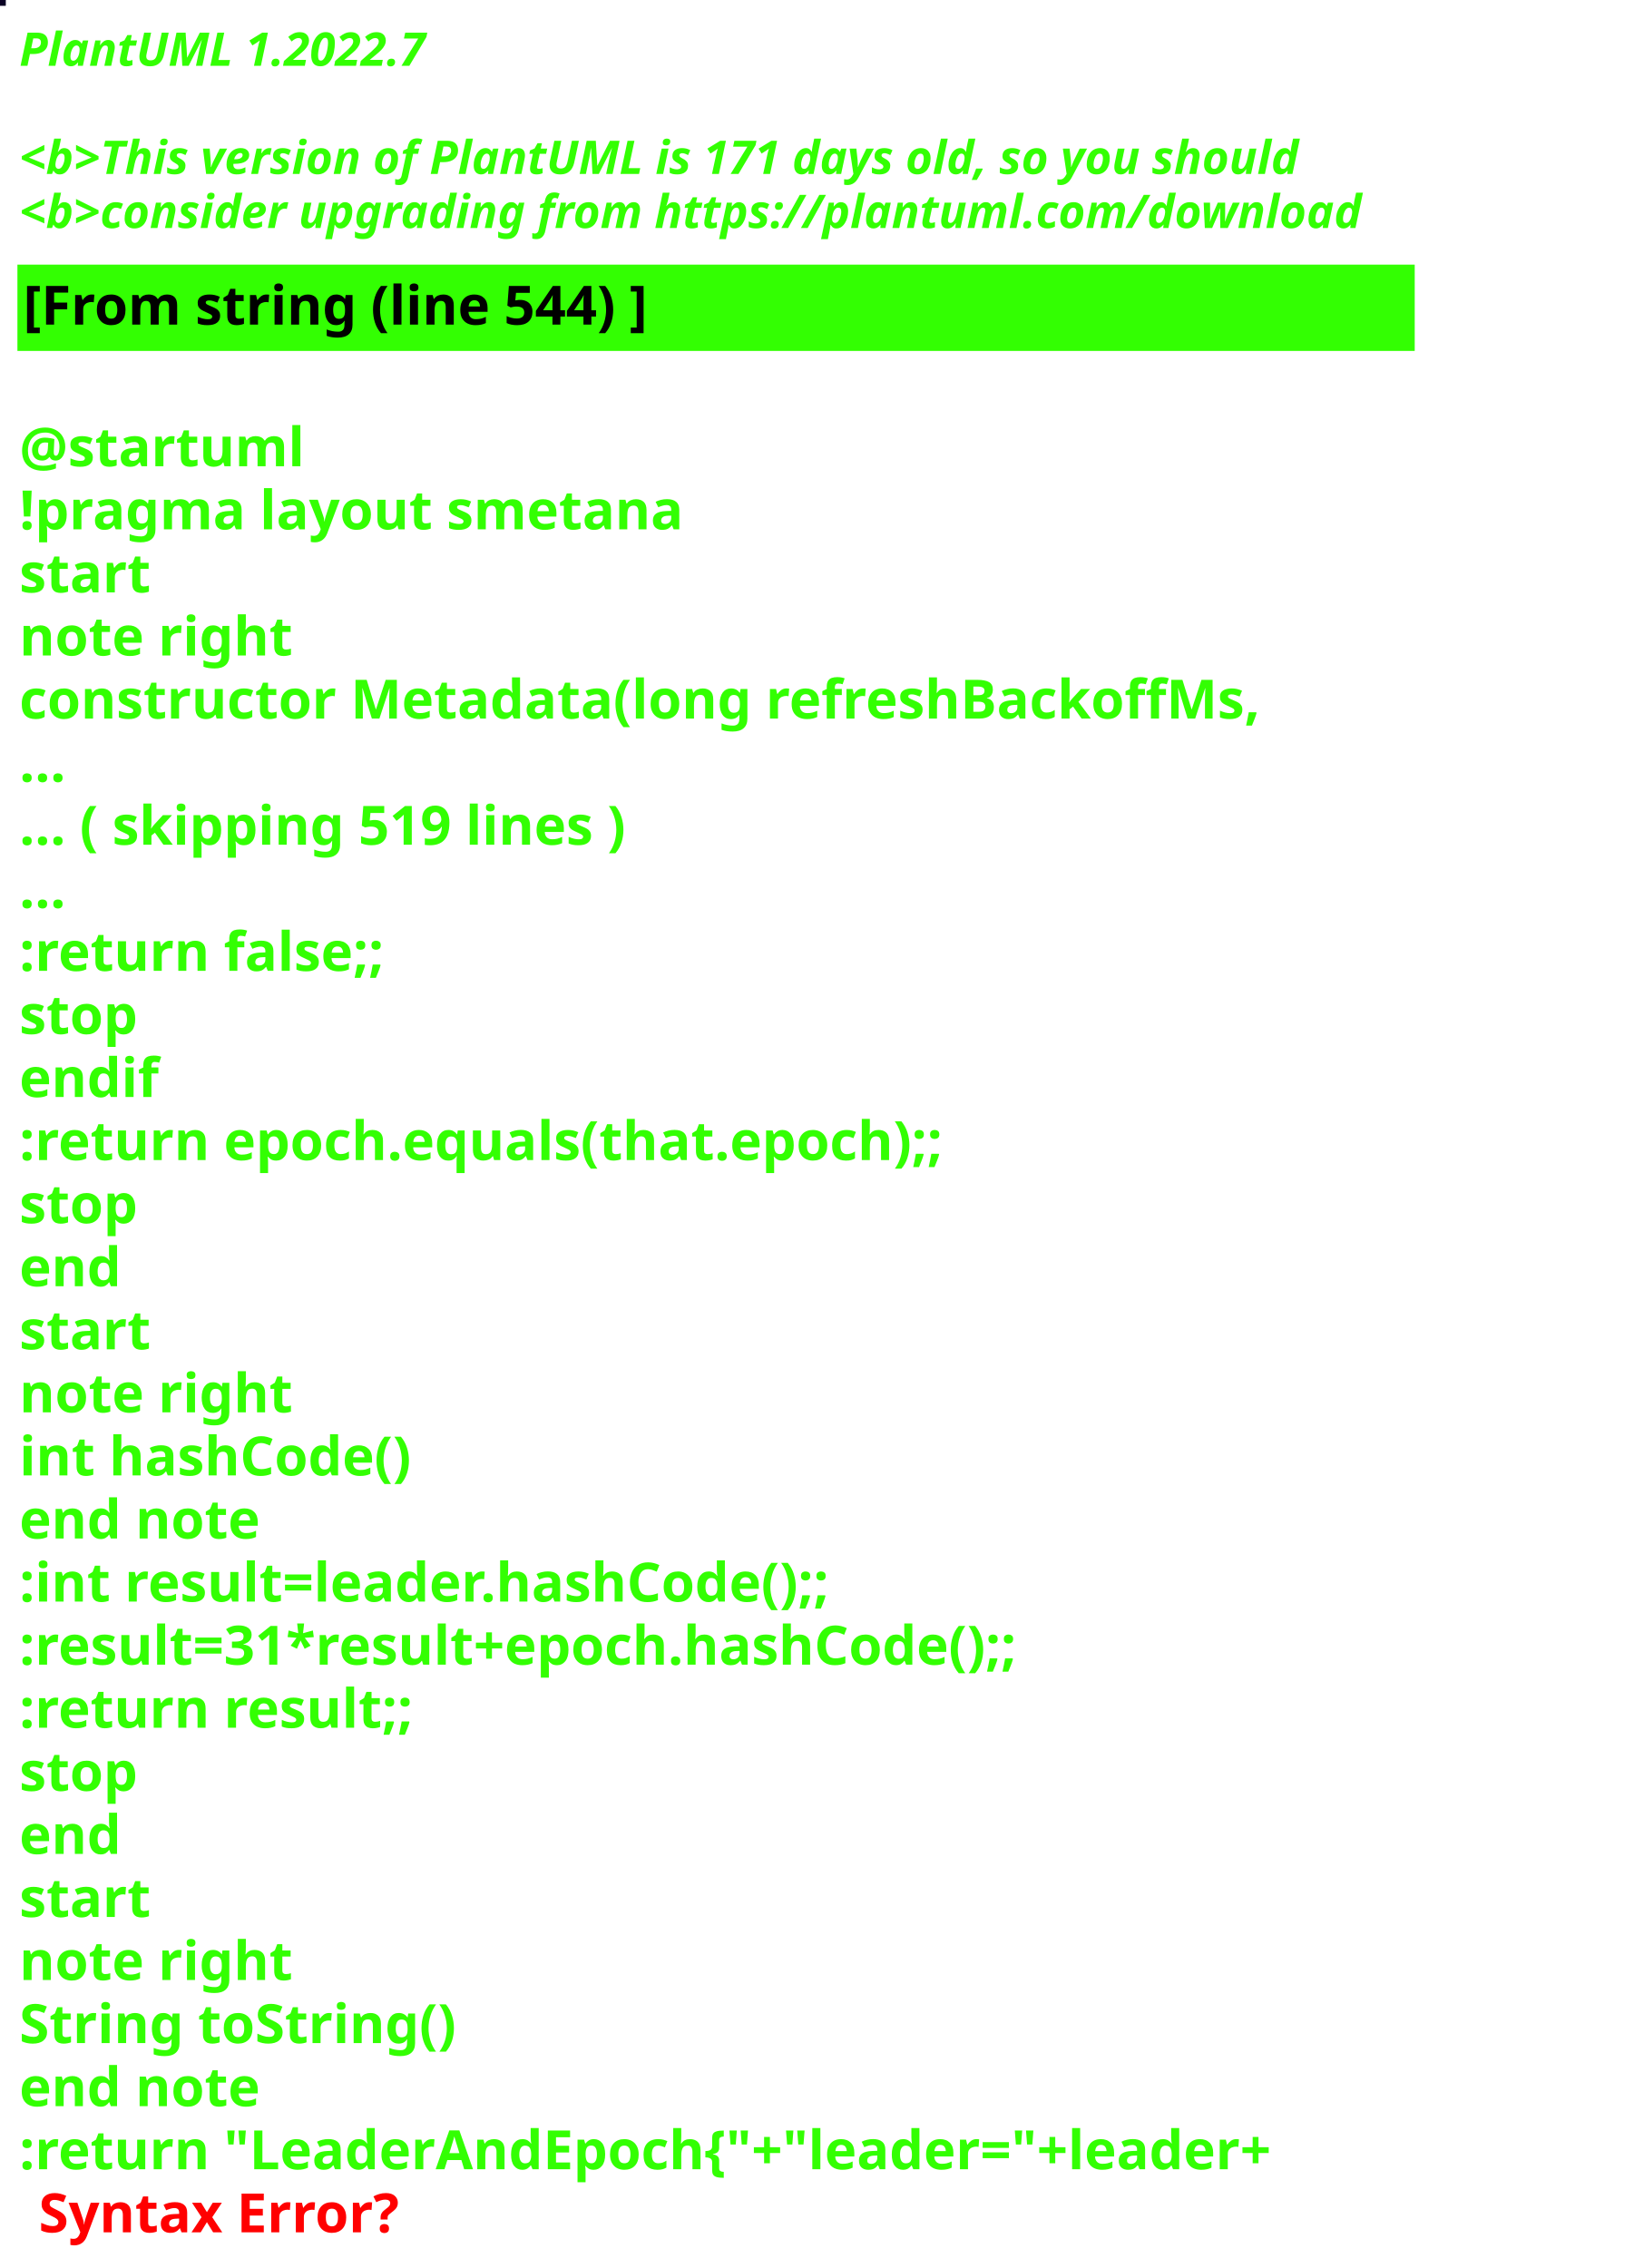
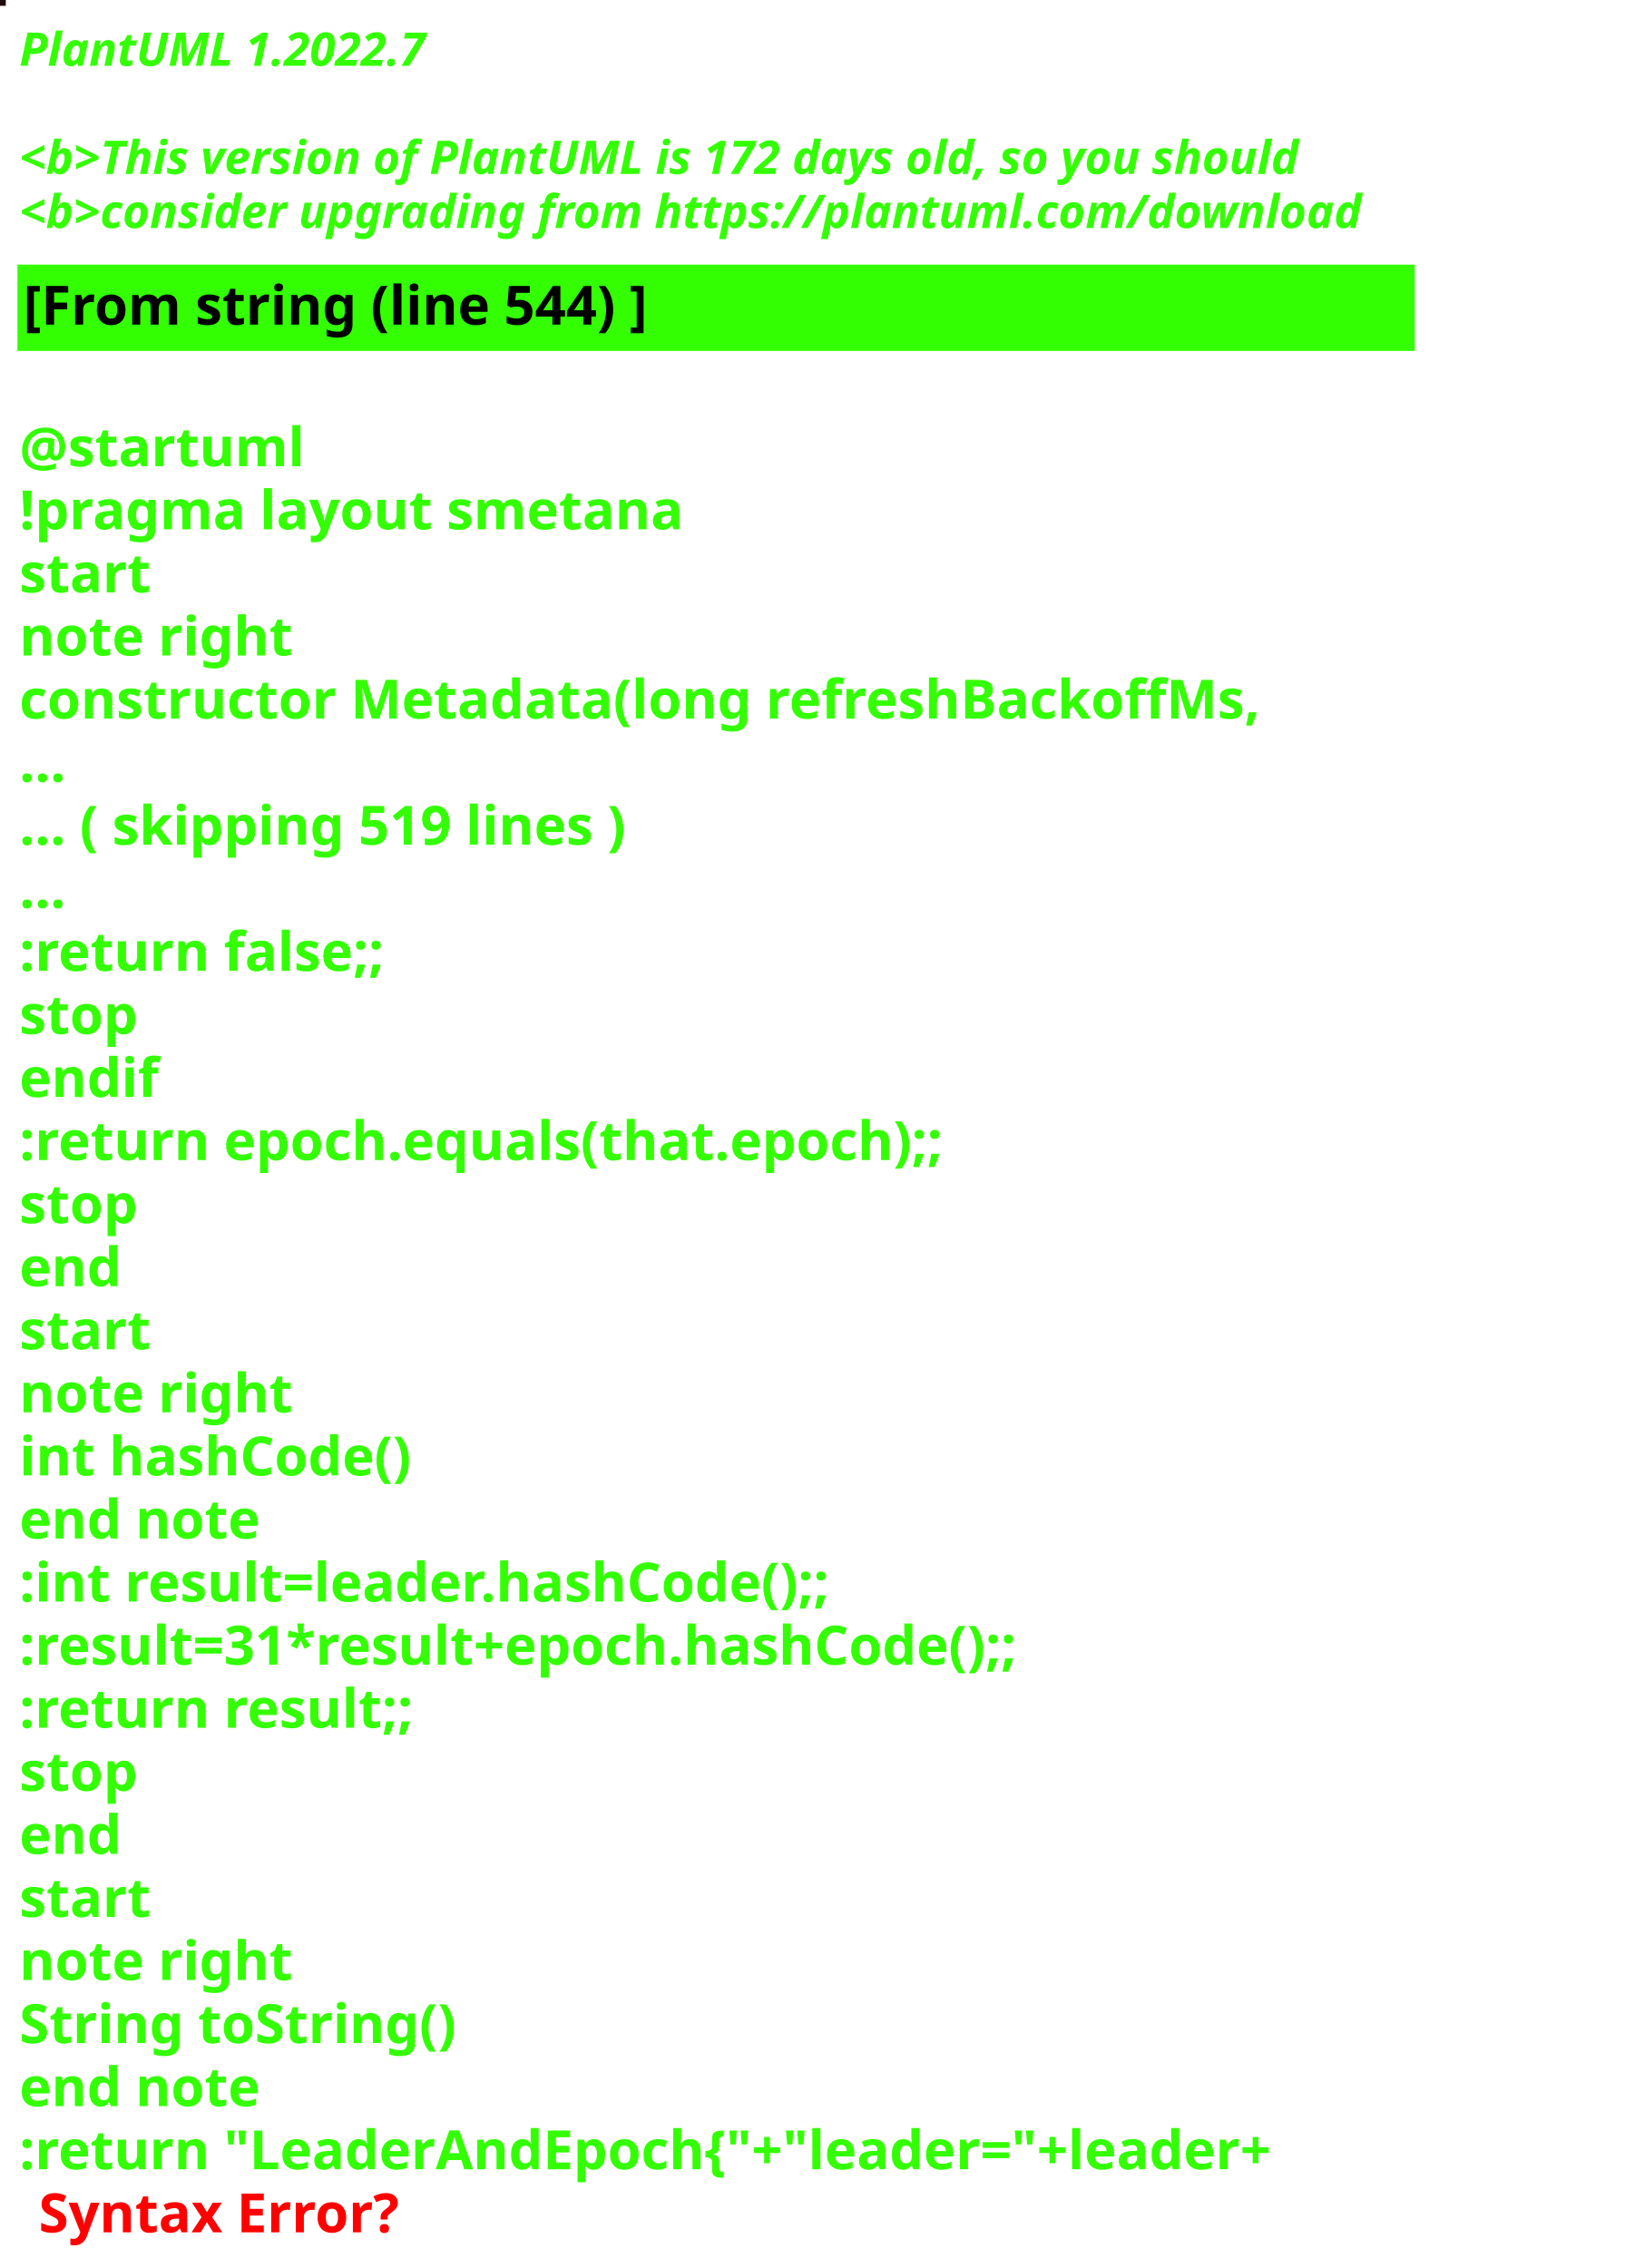
<svg xmlns="http://www.w3.org/2000/svg" contentStyleType="text/css" height="586px" preserveAspectRatio="none" style="width:422px;height:586px;background:#000000;" version="1.1" viewBox="0 0 422 586" width="422px" zoomAndPan="magnify">
  <defs />
  <g>
-     <rect fill="#0B0124" height="1" style="stroke:#0B0124;stroke-width:1.0;" width="1" x="0" y="0" />
+     <rect fill="#1F0A0D" height="1" style="stroke:#1F0A0D;stroke-width:1.0;" width="1" x="0" y="0" />
    <text fill="#33FF02" font-family="sans-serif" font-size="12" font-style="italic" font-weight="bold" lengthAdjust="spacing" textLength="127" x="5" y="17">PlantUML 1.2022.7</text>
    <text fill="#33FF02" font-family="sans-serif" font-size="12" font-style="italic" font-weight="bold" lengthAdjust="spacing" textLength="4" x="5" y="30.969"> </text>
-     <text fill="#33FF02" font-family="sans-serif" font-size="12" font-style="italic" font-weight="bold" lengthAdjust="spacing" textLength="399" x="5" y="44.938">&lt;b&gt;This version of PlantUML is 171 days old, so you should</text>
+     <text fill="#33FF02" font-family="sans-serif" font-size="12" font-style="italic" font-weight="bold" lengthAdjust="spacing" textLength="399" x="5" y="44.938">&lt;b&gt;This version of PlantUML is 172 days old, so you should</text>
    <text fill="#33FF02" font-family="sans-serif" font-size="12" font-style="italic" font-weight="bold" lengthAdjust="spacing" textLength="408" x="5" y="58.906">&lt;b&gt;consider upgrading from https://plantuml.com/download</text>
    <rect fill="#33FF02" height="21.297" style="stroke:#33FF02;stroke-width:1.0;" width="360" x="5" y="68.875" />
    <text fill="#000000" font-family="sans-serif" font-size="14" font-weight="bold" lengthAdjust="spacing" textLength="188" x="6" y="83.875">[From string (line 544) ]</text>
    <text fill="#33FF02" font-family="sans-serif" font-size="14" font-weight="bold" lengthAdjust="spacing" textLength="5" x="5" y="104.172"> </text>
    <text fill="#33FF02" font-family="sans-serif" font-size="14" font-weight="bold" lengthAdjust="spacing" textLength="79" x="5" y="120.469">@startuml</text>
    <text fill="#33FF02" font-family="sans-serif" font-size="14" font-weight="bold" lengthAdjust="spacing" textLength="190" x="5" y="136.766">!pragma layout smetana</text>
    <text fill="#33FF02" font-family="sans-serif" font-size="14" font-weight="bold" lengthAdjust="spacing" textLength="37" x="5" y="153.062">start</text>
    <text fill="#33FF02" font-family="sans-serif" font-size="14" font-weight="bold" lengthAdjust="spacing" textLength="78" x="5" y="169.359">note right</text>
    <text fill="#33FF02" font-family="sans-serif" font-size="14" font-weight="bold" lengthAdjust="spacing" textLength="360" x="5" y="185.656">constructor Metadata(long refreshBackoffMs,</text>
    <text fill="#33FF02" font-family="sans-serif" font-size="14" font-weight="bold" lengthAdjust="spacing" textLength="15" x="5" y="201.953">...</text>
    <text fill="#33FF02" font-family="sans-serif" font-size="14" font-weight="bold" lengthAdjust="spacing" textLength="185" x="5" y="218.25">... ( skipping 519 lines )</text>
    <text fill="#33FF02" font-family="sans-serif" font-size="14" font-weight="bold" lengthAdjust="spacing" textLength="15" x="5" y="234.547">...</text>
    <text fill="#33FF02" font-family="sans-serif" font-size="14" font-weight="bold" lengthAdjust="spacing" textLength="111" x="5" y="250.844">:return false;;</text>
    <text fill="#33FF02" font-family="sans-serif" font-size="14" font-weight="bold" lengthAdjust="spacing" textLength="35" x="5" y="267.141">stop</text>
    <text fill="#33FF02" font-family="sans-serif" font-size="14" font-weight="bold" lengthAdjust="spacing" textLength="40" x="5" y="283.438">endif</text>
    <text fill="#33FF02" font-family="sans-serif" font-size="14" font-weight="bold" lengthAdjust="spacing" textLength="276" x="5" y="299.734">:return epoch.equals(that.epoch);;</text>
    <text fill="#33FF02" font-family="sans-serif" font-size="14" font-weight="bold" lengthAdjust="spacing" textLength="35" x="5" y="316.031">stop</text>
    <text fill="#33FF02" font-family="sans-serif" font-size="14" font-weight="bold" lengthAdjust="spacing" textLength="30" x="5" y="332.328">end</text>
    <text fill="#33FF02" font-family="sans-serif" font-size="14" font-weight="bold" lengthAdjust="spacing" textLength="37" x="5" y="348.625">start</text>
    <text fill="#33FF02" font-family="sans-serif" font-size="14" font-weight="bold" lengthAdjust="spacing" textLength="78" x="5" y="364.922">note right</text>
    <text fill="#33FF02" font-family="sans-serif" font-size="14" font-weight="bold" lengthAdjust="spacing" textLength="116" x="5" y="381.219">int hashCode()</text>
    <text fill="#33FF02" font-family="sans-serif" font-size="14" font-weight="bold" lengthAdjust="spacing" textLength="71" x="5" y="397.516">end note</text>
    <text fill="#33FF02" font-family="sans-serif" font-size="14" font-weight="bold" lengthAdjust="spacing" textLength="247" x="5" y="413.812">:int result=leader.hashCode();;</text>
    <text fill="#33FF02" font-family="sans-serif" font-size="14" font-weight="bold" lengthAdjust="spacing" textLength="306" x="5" y="430.109">:result=31*result+epoch.hashCode();;</text>
    <text fill="#33FF02" font-family="sans-serif" font-size="14" font-weight="bold" lengthAdjust="spacing" textLength="119" x="5" y="446.406">:return result;;</text>
    <text fill="#33FF02" font-family="sans-serif" font-size="14" font-weight="bold" lengthAdjust="spacing" textLength="35" x="5" y="462.703">stop</text>
    <text fill="#33FF02" font-family="sans-serif" font-size="14" font-weight="bold" lengthAdjust="spacing" textLength="30" x="5" y="479">end</text>
    <text fill="#33FF02" font-family="sans-serif" font-size="14" font-weight="bold" lengthAdjust="spacing" textLength="37" x="5" y="495.297">start</text>
    <text fill="#33FF02" font-family="sans-serif" font-size="14" font-weight="bold" lengthAdjust="spacing" textLength="78" x="5" y="511.594">note right</text>
    <text fill="#33FF02" font-family="sans-serif" font-size="14" font-weight="bold" lengthAdjust="spacing" textLength="127" x="5" y="527.891">String toString()</text>
    <text fill="#33FF02" font-family="sans-serif" font-size="14" font-weight="bold" lengthAdjust="spacing" textLength="71" x="5" y="544.188">end note</text>
    <text fill="#33FF02" font-family="sans-serif" font-size="14" font-weight="bold" lengthAdjust="spacing" text-decoration="wavy underline" textLength="381" x="5" y="560.484">:return "LeaderAndEpoch{"+"leader="+leader+</text>
    <text fill="#FF0000" font-family="sans-serif" font-size="14" font-weight="bold" lengthAdjust="spacing" textLength="106" x="10" y="576.781">Syntax Error?</text>
  </g>
</svg>
